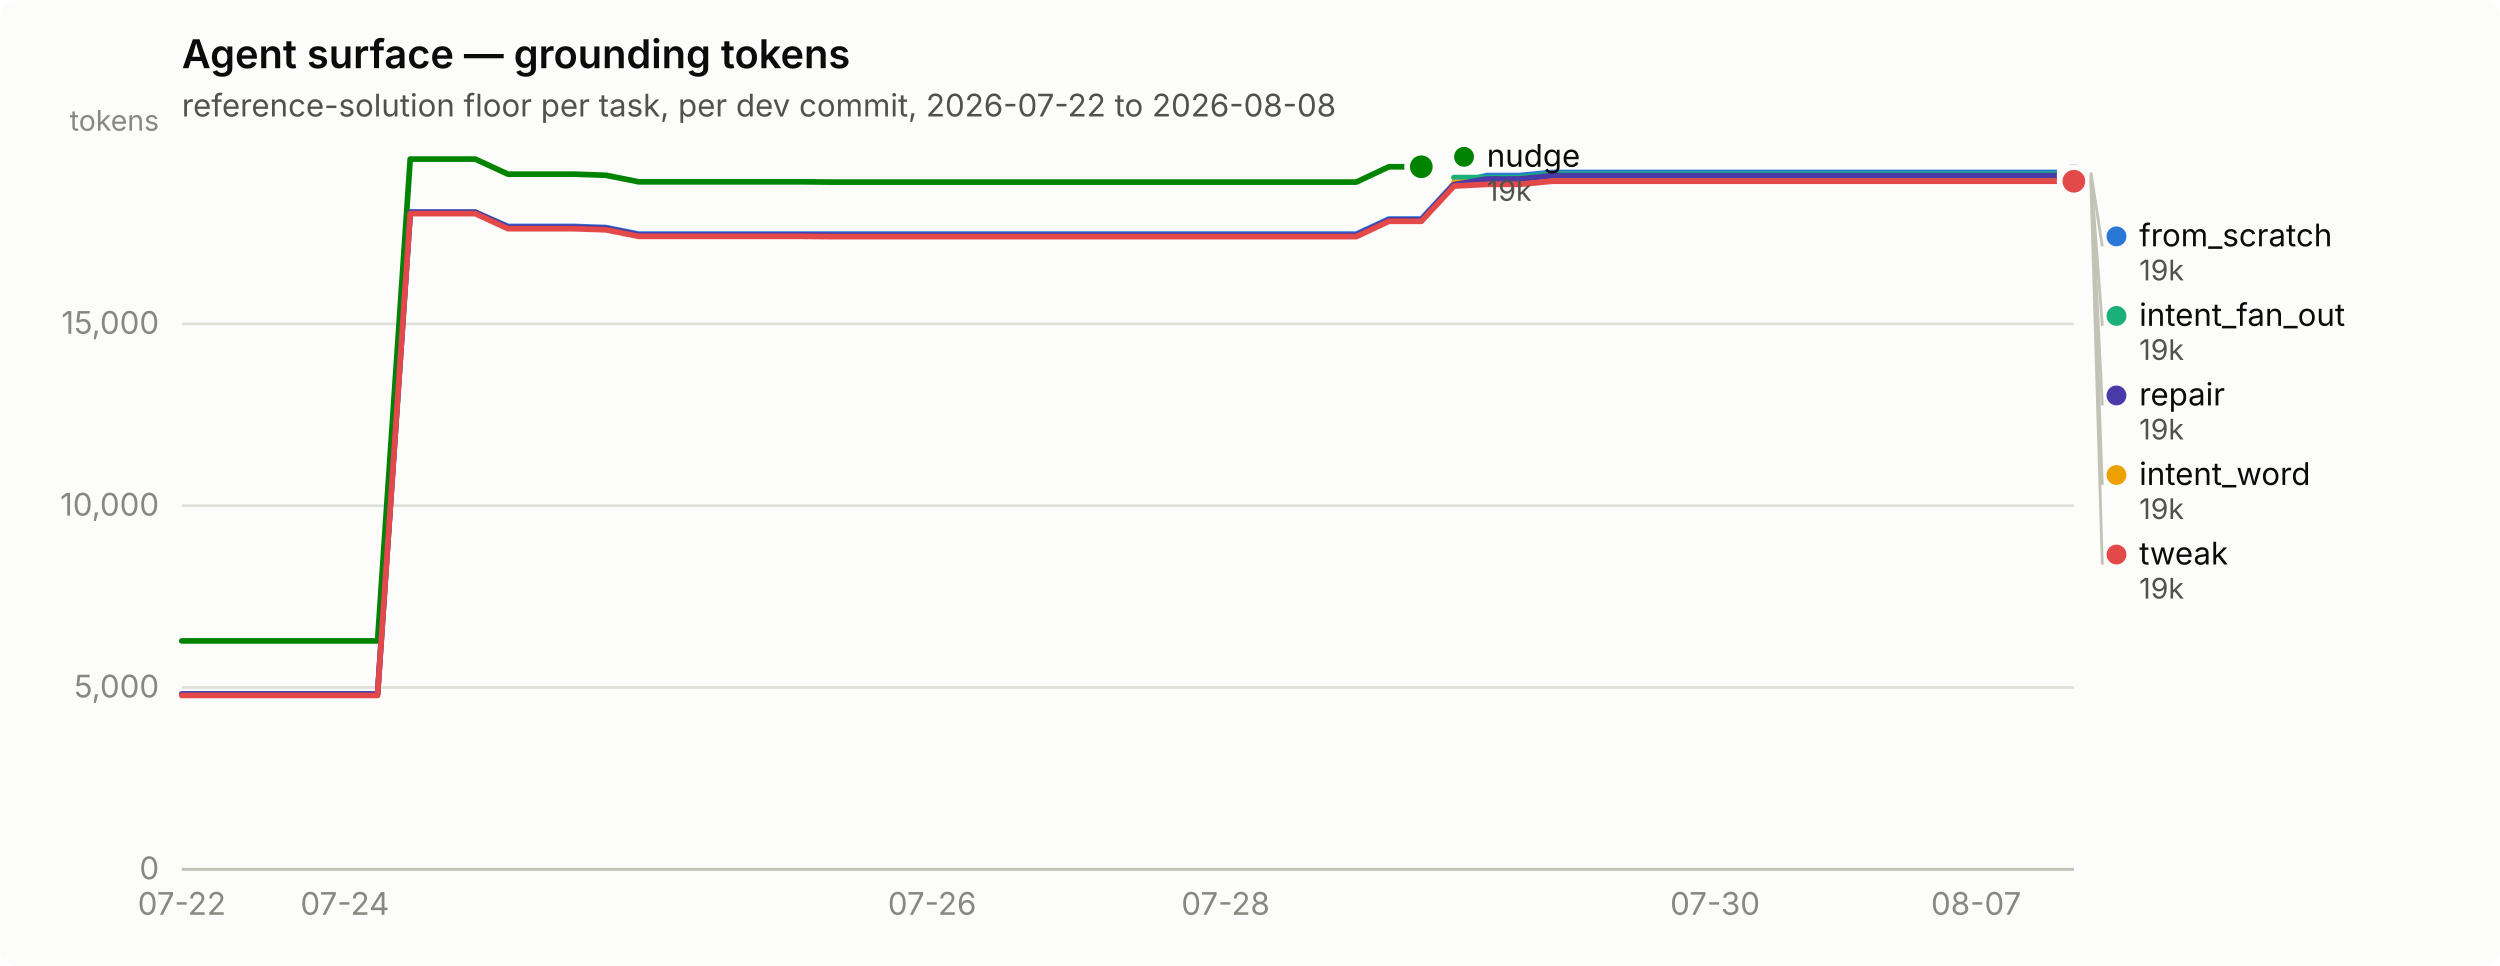
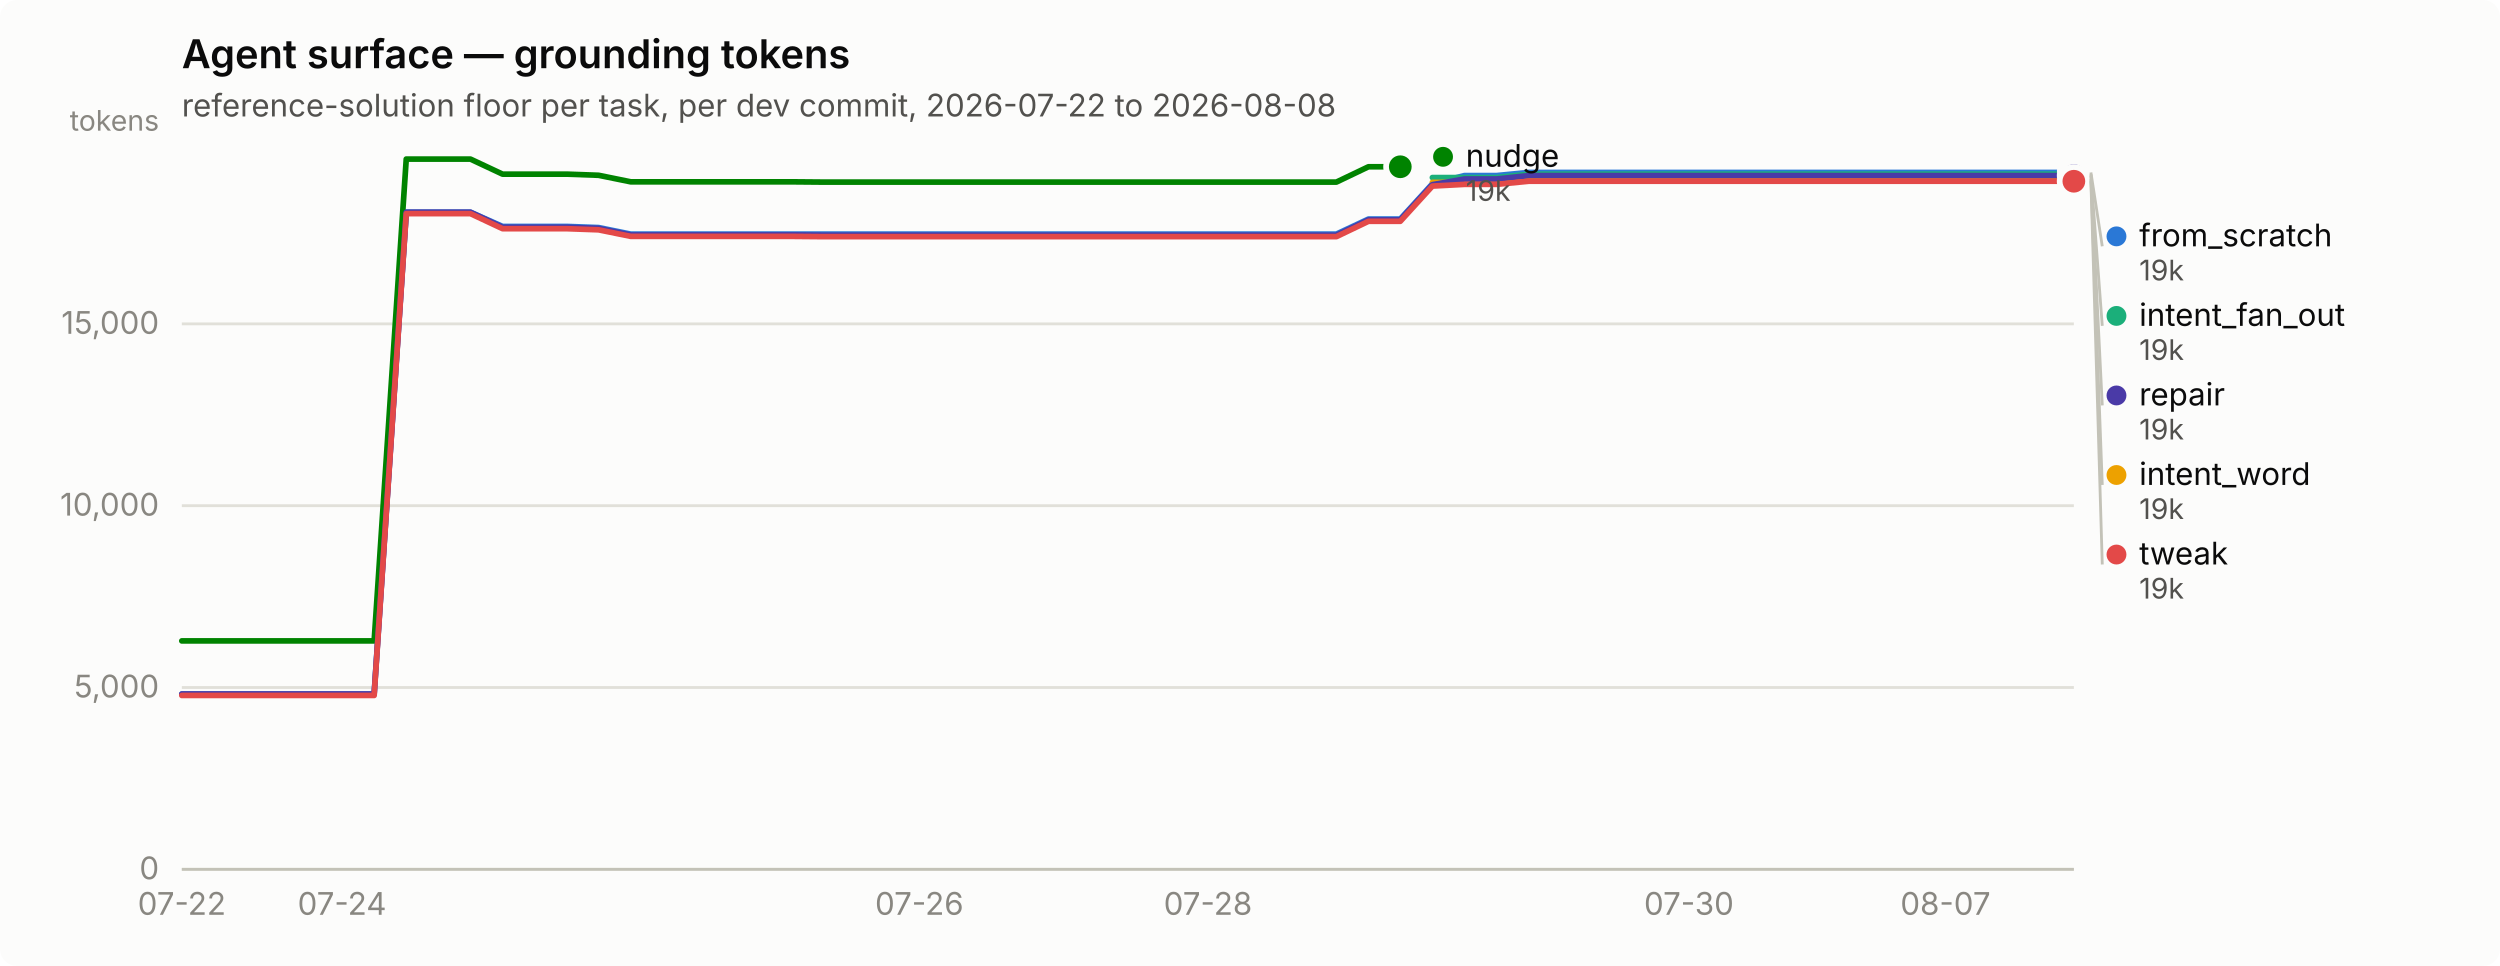
<svg xmlns="http://www.w3.org/2000/svg" width="880" height="340" viewBox="0 0 880 340" role="img" aria-label="Agent surface — grounding tokens">
  <rect width="880" height="340" rx="6" fill="#fcfcfb" />
  <text x="64" y="24" font-family="system-ui, -apple-system, &quot;Segoe UI&quot;, sans-serif" font-size="14" font-weight="600" fill="#0b0b0b">Agent surface — grounding tokens</text>
  <text x="64" y="41" font-family="system-ui, -apple-system, &quot;Segoe UI&quot;, sans-serif" font-size="11" fill="#52514e">reference-solution floor per task, per dev commit, 2026-07-22 to 2026-08-08</text>
  <line x1="64" y1="306.0" x2="730" y2="306.0" stroke="#e1e0d9" stroke-width="1" />
  <text x="56" y="309.5" text-anchor="end" font-family="system-ui, -apple-system, &quot;Segoe UI&quot;, sans-serif" font-size="11" style="font-variant-numeric: tabular-nums" fill="#898781">0</text>
  <line x1="64" y1="242.0" x2="730" y2="242.0" stroke="#e1e0d9" stroke-width="1" />
  <text x="56" y="245.5" text-anchor="end" font-family="system-ui, -apple-system, &quot;Segoe UI&quot;, sans-serif" font-size="11" style="font-variant-numeric: tabular-nums" fill="#898781">5,000</text>
  <line x1="64" y1="178.0" x2="730" y2="178.0" stroke="#e1e0d9" stroke-width="1" />
  <text x="56" y="181.5" text-anchor="end" font-family="system-ui, -apple-system, &quot;Segoe UI&quot;, sans-serif" font-size="11" style="font-variant-numeric: tabular-nums" fill="#898781">10,000</text>
  <line x1="64" y1="114.0" x2="730" y2="114.0" stroke="#e1e0d9" stroke-width="1" />
  <text x="56" y="117.5" text-anchor="end" font-family="system-ui, -apple-system, &quot;Segoe UI&quot;, sans-serif" font-size="11" style="font-variant-numeric: tabular-nums" fill="#898781">15,000</text>
  <text x="56" y="46" text-anchor="end" font-family="system-ui, -apple-system, &quot;Segoe UI&quot;, sans-serif" font-size="10" fill="#898781">tokens</text>
  <line x1="64" y1="306" x2="730" y2="306" stroke="#c3c2b7" stroke-width="1" />
  <text x="64.0" y="322" text-anchor="middle" font-family="system-ui, -apple-system, &quot;Segoe UI&quot;, sans-serif" font-size="11" style="font-variant-numeric: tabular-nums" fill="#898781">07-22</text>
-   <text x="121.4" y="322" text-anchor="middle" font-family="system-ui, -apple-system, &quot;Segoe UI&quot;, sans-serif" font-size="11" style="font-variant-numeric: tabular-nums" fill="#898781">07-24</text>
-   <text x="328.1" y="322" text-anchor="middle" font-family="system-ui, -apple-system, &quot;Segoe UI&quot;, sans-serif" font-size="11" style="font-variant-numeric: tabular-nums" fill="#898781">07-26</text>
-   <text x="431.4" y="322" text-anchor="middle" font-family="system-ui, -apple-system, &quot;Segoe UI&quot;, sans-serif" font-size="11" style="font-variant-numeric: tabular-nums" fill="#898781">07-28</text>
-   <text x="603.7" y="322" text-anchor="middle" font-family="system-ui, -apple-system, &quot;Segoe UI&quot;, sans-serif" font-size="11" style="font-variant-numeric: tabular-nums" fill="#898781">07-30</text>
-   <text x="695.6" y="322" text-anchor="middle" font-family="system-ui, -apple-system, &quot;Segoe UI&quot;, sans-serif" font-size="11" style="font-variant-numeric: tabular-nums" fill="#898781">08-07</text>
-   <path d="M64.0,244.3 L75.5,244.3 L87.0,244.3 L98.4,244.3 L109.9,244.3 L121.4,244.3 L132.9,244.3 L144.4,74.7 L155.9,74.7 L167.3,74.7 L178.8,79.7 L190.3,79.7 L201.8,79.7 L213.3,80.1 L224.8,82.4 L236.2,82.4 L247.7,82.4 L259.2,82.4 L270.7,82.4 L282.2,82.4 L293.7,82.4 L305.1,82.4 L316.6,82.4 L328.1,82.4 L339.6,82.4 L351.1,82.4 L362.6,82.4 L374.0,82.4 L385.5,82.4 L397.0,82.4 L408.5,82.4 L420.0,82.4 L431.4,82.4 L442.9,82.4 L454.4,82.4 L465.9,82.4 L477.4,82.4 L488.9,77.1 L500.3,77.1 L511.8,64.7 L523.3,61.8 L534.8,61.8 L546.3,60.7 L557.8,60.7 L569.2,60.7 L580.7,60.7 L592.2,60.7 L603.7,60.7 L615.2,60.7 L626.7,60.7 L638.1,60.7 L649.6,60.7 L661.1,60.7 L672.6,60.7 L684.1,60.7 L695.6,60.7 L707.0,60.7 L718.5,60.7 L730.0,60.7" fill="none" stroke="#2a78d6" stroke-width="2" stroke-linejoin="round" stroke-linecap="round" />
+   <text x="120.4" y="322" text-anchor="middle" font-family="system-ui, -apple-system, &quot;Segoe UI&quot;, sans-serif" font-size="11" style="font-variant-numeric: tabular-nums" fill="#898781">07-24</text>
+   <text x="323.6" y="322" text-anchor="middle" font-family="system-ui, -apple-system, &quot;Segoe UI&quot;, sans-serif" font-size="11" style="font-variant-numeric: tabular-nums" fill="#898781">07-26</text>
+   <text x="425.2" y="322" text-anchor="middle" font-family="system-ui, -apple-system, &quot;Segoe UI&quot;, sans-serif" font-size="11" style="font-variant-numeric: tabular-nums" fill="#898781">07-28</text>
+   <text x="594.5" y="322" text-anchor="middle" font-family="system-ui, -apple-system, &quot;Segoe UI&quot;, sans-serif" font-size="11" style="font-variant-numeric: tabular-nums" fill="#898781">07-30</text>
+   <text x="684.8" y="322" text-anchor="middle" font-family="system-ui, -apple-system, &quot;Segoe UI&quot;, sans-serif" font-size="11" style="font-variant-numeric: tabular-nums" fill="#898781">08-07</text>
+   <path d="M64.0,244.3 L75.3,244.3 L86.6,244.3 L97.9,244.3 L109.2,244.3 L120.4,244.3 L131.7,244.3 L143.0,74.7 L154.3,74.7 L165.6,74.7 L176.9,79.7 L188.2,79.7 L199.5,79.7 L210.7,80.1 L222.0,82.4 L233.3,82.4 L244.6,82.4 L255.9,82.4 L267.2,82.4 L278.5,82.4 L289.8,82.4 L301.1,82.4 L312.3,82.4 L323.6,82.4 L334.9,82.4 L346.2,82.4 L357.5,82.4 L368.8,82.4 L380.1,82.4 L391.4,82.4 L402.6,82.4 L413.9,82.4 L425.2,82.4 L436.5,82.4 L447.8,82.4 L459.1,82.4 L470.4,82.4 L481.7,77.1 L492.9,77.1 L504.2,64.7 L515.5,61.8 L526.8,61.8 L538.1,60.7 L549.4,60.7 L560.7,60.7 L572.0,60.7 L583.3,60.7 L594.5,60.7 L605.8,60.7 L617.1,60.7 L628.4,60.7 L639.7,60.7 L651.0,60.7 L662.3,60.7 L673.6,60.7 L684.8,60.7 L696.1,60.7 L707.4,60.7 L718.7,60.7 L730.0,60.7" fill="none" stroke="#2a78d6" stroke-width="2" stroke-linejoin="round" stroke-linecap="round" />
  <circle cx="730.0" cy="60.7" r="6" fill="#fcfcfb" />
  <circle cx="730.0" cy="60.7" r="4" fill="#2a78d6" />
-   <path d="M511.8,62.5 L523.3,62.5 L534.8,62.5 L546.3,61.3 L557.8,61.3 L569.2,61.3 L580.7,61.3 L592.2,61.3 L603.7,61.3 L615.2,61.3 L626.7,61.3 L638.1,61.3 L649.6,61.3 L661.1,61.3 L672.6,61.3 L684.1,61.3 L695.6,61.3 L707.0,61.3 L718.5,61.3 L730.0,61.3" fill="none" stroke="#1baf7a" stroke-width="2" stroke-linejoin="round" stroke-linecap="round" />
+   <path d="M504.2,62.5 L515.5,62.5 L526.8,62.5 L538.1,61.3 L549.4,61.3 L560.7,61.3 L572.0,61.3 L583.3,61.3 L594.5,61.3 L605.8,61.3 L617.1,61.3 L628.4,61.3 L639.7,61.3 L651.0,61.3 L662.3,61.3 L673.6,61.3 L684.8,61.3 L696.1,61.3 L707.4,61.3 L718.7,61.3 L730.0,61.3" fill="none" stroke="#1baf7a" stroke-width="2" stroke-linejoin="round" stroke-linecap="round" />
  <circle cx="730.0" cy="61.3" r="6" fill="#fcfcfb" />
  <circle cx="730.0" cy="61.3" r="4" fill="#1baf7a" />
-   <path d="M511.8,64.2 L523.3,64.2 L534.8,64.2 L546.3,63.1 L557.8,63.1 L569.2,63.1 L580.7,63.1 L592.2,63.1 L603.7,63.1 L615.2,63.1 L626.7,63.1 L638.1,63.1 L649.6,63.1 L661.1,63.1 L672.6,63.1 L684.1,63.1 L695.6,63.1 L707.0,63.1 L718.5,63.1 L730.0,63.1" fill="none" stroke="#eda100" stroke-width="2" stroke-linejoin="round" stroke-linecap="round" />
+   <path d="M504.2,64.2 L515.5,64.2 L526.8,64.2 L538.1,63.1 L549.4,63.1 L560.7,63.1 L572.0,63.1 L583.3,63.1 L594.5,63.1 L605.8,63.1 L617.1,63.1 L628.4,63.1 L639.7,63.1 L651.0,63.1 L662.3,63.1 L673.6,63.1 L684.8,63.1 L696.1,63.1 L707.4,63.1 L718.7,63.1 L730.0,63.1" fill="none" stroke="#eda100" stroke-width="2" stroke-linejoin="round" stroke-linecap="round" />
  <circle cx="730.0" cy="63.1" r="6" fill="#fcfcfb" />
  <circle cx="730.0" cy="63.1" r="4" fill="#eda100" />
-   <path d="M64.0,225.6 L75.5,225.6 L87.0,225.6 L98.4,225.6 L109.9,225.6 L121.4,225.6 L132.9,225.6 L144.4,56.0 L155.9,56.0 L167.3,56.0 L178.8,61.3 L190.3,61.3 L201.8,61.3 L213.3,61.7 L224.8,64.0 L236.2,64.0 L247.7,64.0 L259.2,64.0 L270.7,64.0 L282.2,64.0 L293.7,64.1 L305.1,64.1 L316.6,64.1 L328.1,64.1 L339.6,64.1 L351.1,64.1 L362.6,64.1 L374.0,64.1 L385.5,64.1 L397.0,64.1 L408.5,64.1 L420.0,64.1 L431.4,64.1 L442.9,64.1 L454.4,64.1 L465.9,64.1 L477.4,64.1 L488.9,58.7 L500.3,58.7" fill="none" stroke="#008300" stroke-width="2" stroke-linejoin="round" stroke-linecap="round" />
-   <circle cx="500.3" cy="58.7" r="6" fill="#fcfcfb" />
-   <circle cx="500.3" cy="58.7" r="4" fill="#008300" />
-   <path d="M64.0,244.3 L75.5,244.3 L87.0,244.3 L98.4,244.3 L109.9,244.3 L121.4,244.3 L132.9,244.3 L144.4,74.7 L155.9,74.7 L167.3,74.7 L178.8,80.0 L190.3,80.0 L201.8,80.0 L213.3,80.4 L224.8,82.7 L236.2,82.7 L247.7,82.7 L259.2,82.7 L270.7,82.7 L282.2,82.7 L293.7,82.8 L305.1,82.8 L316.6,82.8 L328.1,82.8 L339.6,82.8 L351.1,82.8 L362.6,82.8 L374.0,82.8 L385.5,82.8 L397.0,82.8 L408.5,82.8 L420.0,82.8 L431.4,82.8 L442.9,82.8 L454.4,82.8 L465.9,82.8 L477.4,82.8 L488.9,77.4 L500.3,77.4 L511.8,65.0 L523.3,63.0 L534.8,63.0 L546.3,61.8 L557.8,61.8 L569.2,61.8 L580.7,61.8 L592.2,61.8 L603.7,61.8 L615.2,61.8 L626.7,61.8 L638.1,61.8 L649.6,61.8 L661.1,61.8 L672.6,61.8 L684.1,61.8 L695.6,61.8 L707.0,61.8 L718.5,61.8 L730.0,61.8" fill="none" stroke="#4a3aa7" stroke-width="2" stroke-linejoin="round" stroke-linecap="round" />
+   <path d="M64.0,225.6 L75.3,225.6 L86.6,225.6 L97.9,225.6 L109.2,225.6 L120.4,225.6 L131.7,225.6 L143.0,56.0 L154.3,56.0 L165.6,56.0 L176.9,61.3 L188.2,61.3 L199.5,61.3 L210.7,61.7 L222.0,64.0 L233.3,64.0 L244.6,64.0 L255.9,64.0 L267.2,64.0 L278.5,64.0 L289.8,64.1 L301.1,64.1 L312.3,64.1 L323.6,64.1 L334.9,64.1 L346.2,64.1 L357.5,64.1 L368.8,64.1 L380.1,64.1 L391.4,64.1 L402.6,64.1 L413.9,64.1 L425.2,64.1 L436.5,64.1 L447.8,64.1 L459.1,64.1 L470.4,64.1 L481.7,58.7 L492.9,58.7" fill="none" stroke="#008300" stroke-width="2" stroke-linejoin="round" stroke-linecap="round" />
+   <circle cx="492.9" cy="58.7" r="6" fill="#fcfcfb" />
+   <circle cx="492.9" cy="58.7" r="4" fill="#008300" />
+   <path d="M64.0,244.3 L75.3,244.3 L86.6,244.3 L97.9,244.3 L109.2,244.3 L120.4,244.3 L131.7,244.3 L143.0,74.7 L154.3,74.7 L165.6,74.7 L176.9,80.0 L188.2,80.0 L199.5,80.0 L210.7,80.4 L222.0,82.7 L233.3,82.7 L244.6,82.7 L255.9,82.7 L267.2,82.7 L278.5,82.7 L289.8,82.8 L301.1,82.8 L312.3,82.8 L323.6,82.8 L334.9,82.8 L346.2,82.8 L357.5,82.8 L368.8,82.8 L380.1,82.8 L391.4,82.8 L402.6,82.8 L413.9,82.8 L425.2,82.8 L436.5,82.8 L447.8,82.8 L459.1,82.8 L470.4,82.8 L481.7,77.4 L492.9,77.4 L504.2,65.0 L515.5,63.0 L526.8,63.0 L538.1,61.8 L549.4,61.8 L560.7,61.8 L572.0,61.8 L583.3,61.8 L594.5,61.8 L605.8,61.8 L617.1,61.8 L628.4,61.8 L639.7,61.8 L651.0,61.8 L662.3,61.8 L673.6,61.8 L684.8,61.8 L696.1,61.8 L707.4,61.8 L718.7,61.8 L730.0,61.8" fill="none" stroke="#4a3aa7" stroke-width="2" stroke-linejoin="round" stroke-linecap="round" />
  <circle cx="730.0" cy="61.8" r="6" fill="#fcfcfb" />
  <circle cx="730.0" cy="61.8" r="4" fill="#4a3aa7" />
-   <path d="M64.0,244.8 L75.5,244.8 L87.0,244.8 L98.4,244.8 L109.9,244.8 L121.4,244.8 L132.9,244.8 L144.4,75.2 L155.9,75.2 L167.3,75.2 L178.8,80.5 L190.3,80.5 L201.8,80.5 L213.3,80.9 L224.8,83.2 L236.2,83.2 L247.7,83.2 L259.2,83.2 L270.7,83.2 L282.2,83.2 L293.7,83.3 L305.1,83.3 L316.6,83.3 L328.1,83.3 L339.6,83.3 L351.1,83.3 L362.6,83.3 L374.0,83.3 L385.5,83.3 L397.0,83.3 L408.5,83.3 L420.0,83.3 L431.4,83.3 L442.9,83.3 L454.4,83.3 L465.9,83.3 L477.4,83.3 L488.9,77.9 L500.3,77.9 L511.8,65.5 L523.3,64.9 L534.8,64.9 L546.3,63.8 L557.8,63.8 L569.2,63.8 L580.7,63.8 L592.2,63.8 L603.7,63.8 L615.2,63.8 L626.7,63.8 L638.1,63.8 L649.6,63.8 L661.1,63.8 L672.6,63.8 L684.1,63.8 L695.6,63.8 L707.0,63.8 L718.5,63.8 L730.0,63.8" fill="none" stroke="#e34948" stroke-width="2" stroke-linejoin="round" stroke-linecap="round" />
+   <path d="M64.0,244.8 L75.3,244.8 L86.6,244.8 L97.9,244.8 L109.2,244.8 L120.4,244.8 L131.7,244.8 L143.0,75.2 L154.3,75.2 L165.6,75.2 L176.9,80.5 L188.2,80.5 L199.5,80.5 L210.7,80.9 L222.0,83.2 L233.3,83.2 L244.6,83.2 L255.9,83.2 L267.2,83.2 L278.5,83.2 L289.8,83.3 L301.1,83.3 L312.3,83.3 L323.6,83.3 L334.9,83.3 L346.2,83.3 L357.5,83.3 L368.8,83.3 L380.1,83.3 L391.4,83.3 L402.6,83.3 L413.9,83.3 L425.2,83.3 L436.5,83.3 L447.8,83.3 L459.1,83.3 L470.4,83.3 L481.7,77.9 L492.9,77.9 L504.2,65.5 L515.5,64.9 L526.8,64.9 L538.1,63.8 L549.4,63.8 L560.7,63.8 L572.0,63.8 L583.3,63.8 L594.5,63.8 L605.8,63.8 L617.1,63.8 L628.4,63.8 L639.7,63.8 L651.0,63.8 L662.3,63.8 L673.6,63.8 L684.8,63.8 L696.1,63.8 L707.4,63.8 L718.7,63.8 L730.0,63.8" fill="none" stroke="#e34948" stroke-width="2" stroke-linejoin="round" stroke-linecap="round" />
  <circle cx="730.0" cy="63.8" r="6" fill="#fcfcfb" />
  <circle cx="730.0" cy="63.8" r="4" fill="#e34948" />
-   <circle cx="515.345" cy="55.2" r="3.5" fill="#008300" />
-   <text x="523.345" y="58.7" font-family="system-ui, -apple-system, &quot;Segoe UI&quot;, sans-serif" font-size="11" fill="#0b0b0b">nudge</text>
-   <text x="523.345" y="70.7" font-family="system-ui, -apple-system, &quot;Segoe UI&quot;, sans-serif" font-size="10" style="font-variant-numeric: tabular-nums" fill="#52514e">19k</text>
+   <circle cx="507.949" cy="55.2" r="3.5" fill="#008300" />
+   <text x="515.949" y="58.7" font-family="system-ui, -apple-system, &quot;Segoe UI&quot;, sans-serif" font-size="11" fill="#0b0b0b">nudge</text>
+   <text x="515.949" y="70.7" font-family="system-ui, -apple-system, &quot;Segoe UI&quot;, sans-serif" font-size="10" style="font-variant-numeric: tabular-nums" fill="#52514e">19k</text>
  <line x1="736.0" y1="60.7" x2="740.0" y2="86.7" stroke="#c3c2b7" stroke-width="1" />
  <circle cx="745.0" cy="83.2" r="3.5" fill="#2a78d6" />
  <text x="753.0" y="86.7" font-family="system-ui, -apple-system, &quot;Segoe UI&quot;, sans-serif" font-size="11" fill="#0b0b0b">from_scratch</text>
  <text x="753.0" y="98.7" font-family="system-ui, -apple-system, &quot;Segoe UI&quot;, sans-serif" font-size="10" style="font-variant-numeric: tabular-nums" fill="#52514e">19k</text>
  <line x1="736.0" y1="61.3" x2="740.0" y2="114.7" stroke="#c3c2b7" stroke-width="1" />
  <circle cx="745.0" cy="111.2" r="3.5" fill="#1baf7a" />
  <text x="753.0" y="114.7" font-family="system-ui, -apple-system, &quot;Segoe UI&quot;, sans-serif" font-size="11" fill="#0b0b0b">intent_fan_out</text>
  <text x="753.0" y="126.7" font-family="system-ui, -apple-system, &quot;Segoe UI&quot;, sans-serif" font-size="10" style="font-variant-numeric: tabular-nums" fill="#52514e">19k</text>
  <line x1="736.0" y1="61.8" x2="740.0" y2="142.7" stroke="#c3c2b7" stroke-width="1" />
  <circle cx="745.0" cy="139.2" r="3.5" fill="#4a3aa7" />
  <text x="753.0" y="142.7" font-family="system-ui, -apple-system, &quot;Segoe UI&quot;, sans-serif" font-size="11" fill="#0b0b0b">repair</text>
  <text x="753.0" y="154.7" font-family="system-ui, -apple-system, &quot;Segoe UI&quot;, sans-serif" font-size="10" style="font-variant-numeric: tabular-nums" fill="#52514e">19k</text>
  <line x1="736.0" y1="63.1" x2="740.0" y2="170.7" stroke="#c3c2b7" stroke-width="1" />
  <circle cx="745.0" cy="167.2" r="3.5" fill="#eda100" />
  <text x="753.0" y="170.7" font-family="system-ui, -apple-system, &quot;Segoe UI&quot;, sans-serif" font-size="11" fill="#0b0b0b">intent_word</text>
  <text x="753.0" y="182.7" font-family="system-ui, -apple-system, &quot;Segoe UI&quot;, sans-serif" font-size="10" style="font-variant-numeric: tabular-nums" fill="#52514e">19k</text>
  <line x1="736.0" y1="63.8" x2="740.0" y2="198.7" stroke="#c3c2b7" stroke-width="1" />
  <circle cx="745.0" cy="195.2" r="3.5" fill="#e34948" />
  <text x="753.0" y="198.7" font-family="system-ui, -apple-system, &quot;Segoe UI&quot;, sans-serif" font-size="11" fill="#0b0b0b">tweak</text>
  <text x="753.0" y="210.7" font-family="system-ui, -apple-system, &quot;Segoe UI&quot;, sans-serif" font-size="10" style="font-variant-numeric: tabular-nums" fill="#52514e">19k</text>
</svg>
